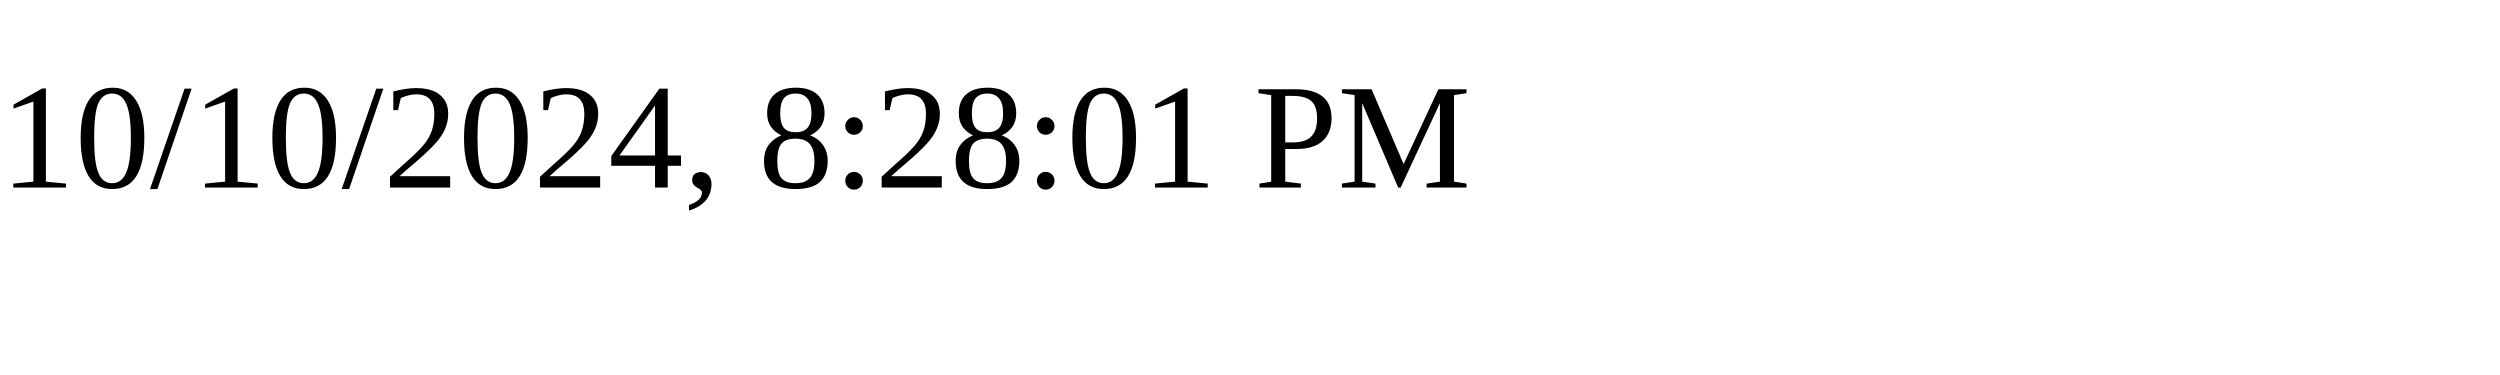
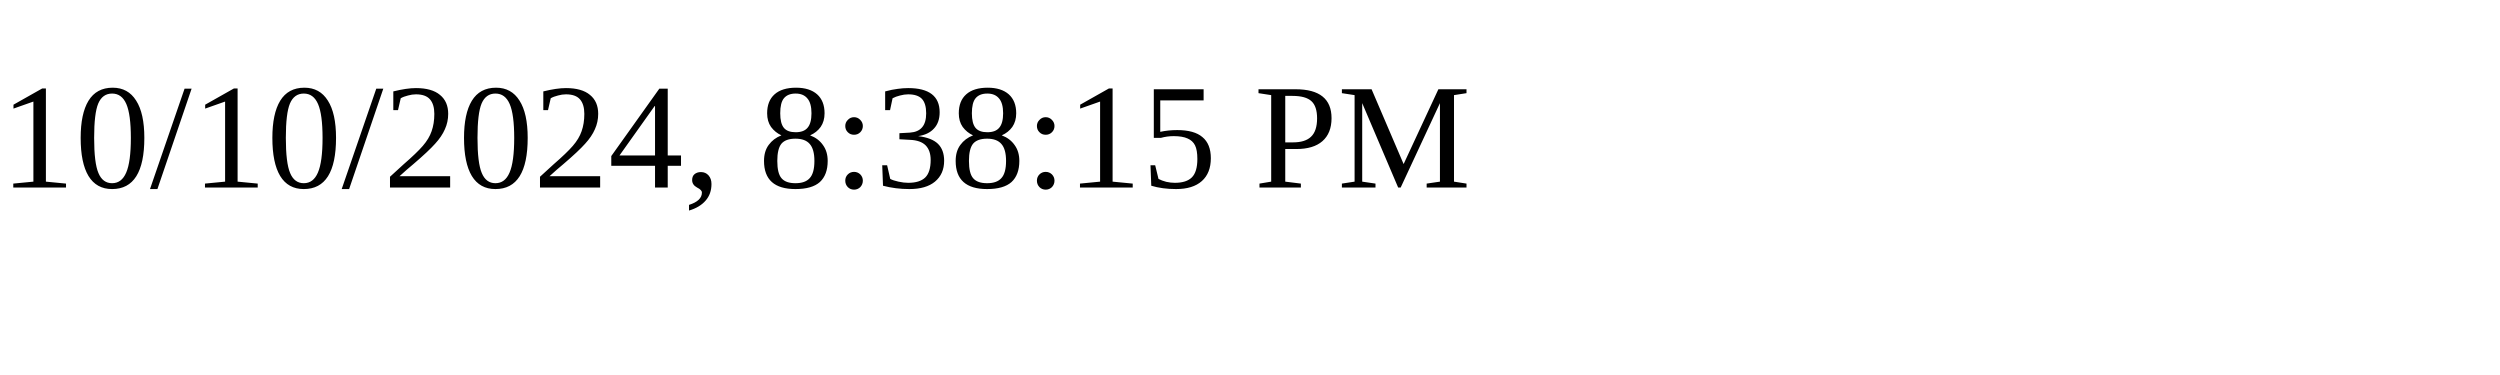
<svg xmlns="http://www.w3.org/2000/svg" height="30" width="200">
-   <text x="0" y="15">10/10/2024, 8:28:01 PM</text>
+   <text x="0" y="15">10/10/2024, 8:38:15 PM</text>
</svg>
